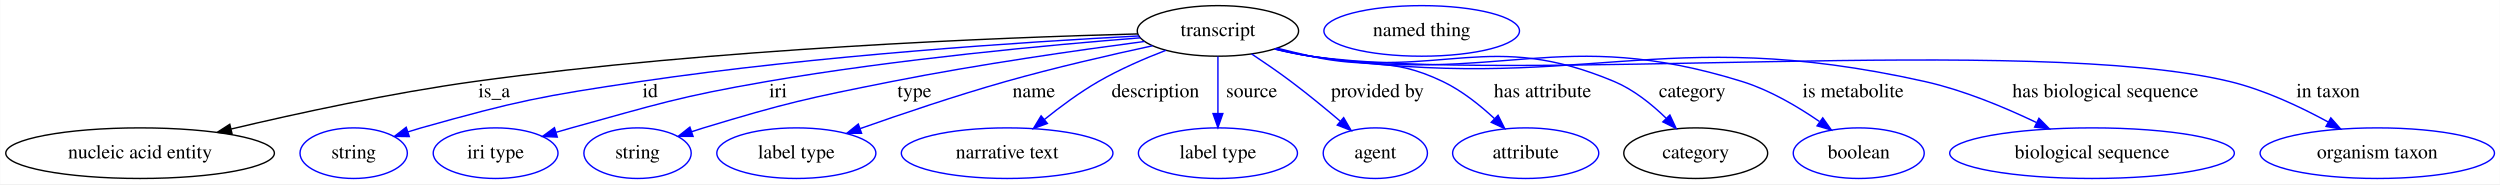
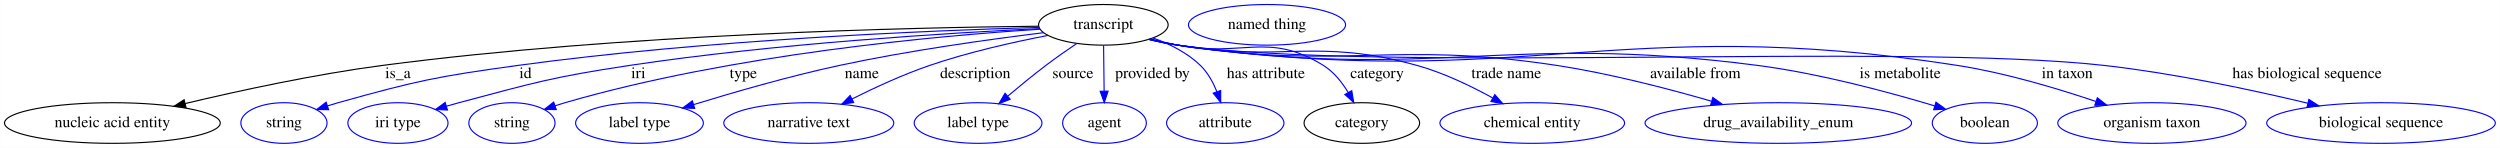
- <svg xmlns="http://www.w3.org/2000/svg" width="1779pt" height="131pt" viewBox="0.00 0.00 1778.73 131.00">
+ <svg xmlns="http://www.w3.org/2000/svg" width="2215pt" height="131pt" viewBox="0.00 0.00 2214.93 131.00">
  <g id="graph0" class="graph" transform="scale(1 1) rotate(0) translate(4 127)">
-     <polygon fill="white" stroke="transparent" points="-4,4 -4,-127 1774.73,-127 1774.73,4 -4,4" />
+     <polygon fill="white" stroke="transparent" points="-4,4 -4,-127 2210.93,-127 2210.93,4 -4,4" />
    <g id="node1" class="node">
-       <ellipse fill="none" stroke="black" cx="862.54" cy="-105" rx="57.39" ry="18" />
-       <text text-anchor="middle" x="862.54" y="-101.3" font-family="Times,serif" font-size="14.00">transcript</text>
+       <ellipse fill="none" stroke="black" cx="973.54" cy="-105" rx="57.39" ry="18" />
+       <text text-anchor="middle" x="973.54" y="-101.3" font-family="Times,serif" font-size="14.00">transcript</text>
    </g>
    <g id="node2" class="node">
      <ellipse fill="none" stroke="black" cx="95.54" cy="-18" rx="95.58" ry="18" />
      <text text-anchor="middle" x="95.54" y="-14.3" font-family="Times,serif" font-size="14.00">nucleic acid entity</text>
    </g>
    <g id="edge1" class="edge">
-       <path fill="none" stroke="black" d="M805.52,-102.86C708.27,-100.33 504.28,-92.46 333.54,-69 274.38,-60.87 207.94,-46.46 160.33,-35.19" />
-       <polygon fill="black" stroke="black" points="161,-31.76 150.46,-32.84 159.38,-38.56 161,-31.76" />
-       <text text-anchor="middle" x="347.54" y="-57.8" font-family="Times,serif" font-size="14.00">is_a</text>
+       <path fill="none" stroke="black" d="M916.43,-103.77C804.36,-102.67 547.98,-97.01 334.54,-69 274.9,-61.17 207.94,-46.66 160.1,-35.28" />
+       <polygon fill="black" stroke="black" points="160.74,-31.83 150.19,-32.9 159.1,-38.64 160.74,-31.83" />
+       <text text-anchor="middle" x="348.54" y="-57.8" font-family="Times,serif" font-size="14.00">is_a</text>
    </g>
    <g id="node3" class="node">
      <ellipse fill="none" stroke="blue" cx="247.54" cy="-18" rx="38.19" ry="18" />
      <text text-anchor="middle" x="247.54" y="-14.3" font-family="Times,serif" font-size="14.00">string</text>
    </g>
    <g id="edge2" class="edge">
-       <path fill="none" stroke="blue" d="M806.45,-101.42C727.09,-97.28 577.64,-87.63 451.54,-69 381.44,-58.64 363.76,-55.2 295.54,-36 292.44,-35.13 289.24,-34.15 286.04,-33.13" />
-       <polygon fill="blue" stroke="blue" points="287.13,-29.81 276.54,-29.96 284.91,-36.45 287.13,-29.81" />
-       <text text-anchor="middle" x="458.54" y="-57.8" font-family="Times,serif" font-size="14.00">id</text>
+       <path fill="none" stroke="blue" d="M916.45,-102.71C820.6,-99.97 621.41,-91.83 454.54,-69 383.04,-59.22 365.05,-55.43 295.54,-36 292.43,-35.13 289.24,-34.17 286.04,-33.15" />
+       <polygon fill="blue" stroke="blue" points="287.12,-29.82 276.53,-29.98 284.91,-36.46 287.12,-29.82" />
+       <text text-anchor="middle" x="461.54" y="-57.8" font-family="Times,serif" font-size="14.00">id</text>
    </g>
    <g id="node4" class="node">
      <ellipse fill="none" stroke="blue" cx="348.54" cy="-18" rx="44.39" ry="18" />
      <text text-anchor="middle" x="348.54" y="-14.3" font-family="Times,serif" font-size="14.00">iri type</text>
    </g>
    <g id="edge3" class="edge">
-       <path fill="none" stroke="blue" d="M807.44,-100.09C743.27,-95.05 634.21,-84.99 541.54,-69 478.97,-58.2 463.75,-52.88 402.54,-36 398.97,-35.01 395.27,-33.95 391.58,-32.85" />
-       <polygon fill="blue" stroke="blue" points="392.43,-29.45 381.84,-29.9 390.4,-36.15 392.43,-29.45" />
-       <text text-anchor="middle" x="549.54" y="-57.8" font-family="Times,serif" font-size="14.00">iri</text>
+       <path fill="none" stroke="blue" d="M917.22,-101.67C836.37,-97.79 682.88,-88.44 553.54,-69 485.61,-58.79 468.93,-53.67 402.54,-36 398.96,-35.05 395.26,-34.01 391.56,-32.92" />
+       <polygon fill="blue" stroke="blue" points="392.4,-29.52 381.82,-29.99 390.39,-36.23 392.4,-29.52" />
+       <text text-anchor="middle" x="561.54" y="-57.8" font-family="Times,serif" font-size="14.00">iri</text>
    </g>
    <g id="node5" class="node">
      <ellipse fill="none" stroke="blue" cx="449.54" cy="-18" rx="38.19" ry="18" />
      <text text-anchor="middle" x="449.54" y="-14.3" font-family="Times,serif" font-size="14.00">string</text>
    </g>
    <g id="edge4" class="edge">
-       <path fill="none" stroke="blue" d="M810.24,-97.5C763.07,-91.31 691.88,-81.15 630.54,-69 570.38,-57.08 555.24,-53.79 496.54,-36 493.78,-35.16 490.94,-34.26 488.09,-33.31" />
-       <polygon fill="blue" stroke="blue" points="489.06,-29.94 478.46,-30 486.78,-36.56 489.06,-29.94" />
-       <text text-anchor="middle" x="646.54" y="-57.8" font-family="Times,serif" font-size="14.00">type</text>
+       <path fill="none" stroke="blue" d="M917.38,-101.12C827.09,-95.35 644.76,-79.02 496.54,-36 493.64,-35.16 490.65,-34.23 487.66,-33.25" />
+       <polygon fill="blue" stroke="blue" points="488.78,-29.93 478.18,-30.02 486.52,-36.56 488.78,-29.93" />
+       <text text-anchor="middle" x="654.54" y="-57.8" font-family="Times,serif" font-size="14.00">type</text>
    </g>
    <g id="node6" class="node">
      <ellipse fill="none" stroke="blue" cx="562.54" cy="-18" rx="56.59" ry="18" />
      <text text-anchor="middle" x="562.54" y="-14.3" font-family="Times,serif" font-size="14.00">label type</text>
    </g>
    <g id="edge5" class="edge">
-       <path fill="none" stroke="blue" d="M815.99,-94.42C785.98,-87.95 746.24,-78.82 711.54,-69 676.4,-59.05 637.26,-45.84 607.92,-35.49" />
-       <polygon fill="blue" stroke="blue" points="608.96,-32.15 598.37,-32.1 606.62,-38.74 608.96,-32.15" />
-       <text text-anchor="middle" x="731.54" y="-57.8" font-family="Times,serif" font-size="14.00">name</text>
+       <path fill="none" stroke="blue" d="M920.69,-98.04C873.03,-92.2 801.18,-82.26 739.54,-69 695.31,-59.49 645.83,-45.19 610.45,-34.32" />
+       <polygon fill="blue" stroke="blue" points="611.45,-30.96 600.86,-31.35 609.38,-37.65 611.45,-30.96" />
+       <text text-anchor="middle" x="759.54" y="-57.8" font-family="Times,serif" font-size="14.00">name</text>
    </g>
    <g id="node7" class="node">
      <ellipse fill="none" stroke="blue" cx="712.54" cy="-18" rx="75.29" ry="18" />
      <text text-anchor="middle" x="712.54" y="-14.3" font-family="Times,serif" font-size="14.00">narrative text</text>
    </g>
    <g id="edge6" class="edge">
-       <path fill="none" stroke="blue" d="M825.55,-91.23C810.26,-85.33 792.61,-77.69 777.54,-69 764.14,-61.27 750.41,-51.1 739.04,-41.95" />
-       <polygon fill="blue" stroke="blue" points="741.17,-39.16 731.22,-35.52 736.72,-44.57 741.17,-39.16" />
-       <text text-anchor="middle" x="818.04" y="-57.8" font-family="Times,serif" font-size="14.00">description</text>
+       <path fill="none" stroke="blue" d="M924.59,-95.65C893.95,-89.74 853.91,-80.78 819.54,-69 796.1,-60.96 770.94,-49.37 750.92,-39.37" />
+       <polygon fill="blue" stroke="blue" points="752.32,-36.16 741.81,-34.76 749.15,-42.4 752.32,-36.16" />
+       <text text-anchor="middle" x="860.04" y="-57.8" font-family="Times,serif" font-size="14.00">description</text>
    </g>
    <g id="node8" class="node">
      <ellipse fill="none" stroke="blue" cx="862.54" cy="-18" rx="56.59" ry="18" />
      <text text-anchor="middle" x="862.54" y="-14.3" font-family="Times,serif" font-size="14.00">label type</text>
    </g>
    <g id="edge7" class="edge">
-       <path fill="none" stroke="blue" d="M862.54,-86.8C862.54,-75.16 862.54,-59.55 862.54,-46.24" />
-       <polygon fill="blue" stroke="blue" points="866.04,-46.18 862.54,-36.18 859.04,-46.18 866.04,-46.18" />
-       <text text-anchor="middle" x="886.54" y="-57.8" font-family="Times,serif" font-size="14.00">source</text>
+       <path fill="none" stroke="blue" d="M949.86,-88.42C941.14,-82.51 931.27,-75.61 922.54,-69 911.28,-60.47 899.25,-50.61 888.94,-41.91" />
+       <polygon fill="blue" stroke="blue" points="890.98,-39.04 881.09,-35.22 886.44,-44.37 890.98,-39.04" />
+       <text text-anchor="middle" x="946.54" y="-57.8" font-family="Times,serif" font-size="14.00">source</text>
    </g>
    <g id="node9" class="node">
      <ellipse fill="none" stroke="blue" cx="974.54" cy="-18" rx="37.09" ry="18" />
      <text text-anchor="middle" x="974.54" y="-14.3" font-family="Times,serif" font-size="14.00">agent</text>
    </g>
    <g id="edge8" class="edge">
-       <path fill="none" stroke="blue" d="M886.45,-88.65C895.41,-82.71 905.58,-75.73 914.54,-69 926.38,-60.12 939.04,-49.72 949.66,-40.71" />
-       <polygon fill="blue" stroke="blue" points="952.01,-43.3 957.33,-34.14 947.46,-37.98 952.01,-43.3" />
-       <text text-anchor="middle" x="976.04" y="-57.8" font-family="Times,serif" font-size="14.00">provided by</text>
+       <path fill="none" stroke="blue" d="M973.74,-86.8C973.88,-75.16 974.06,-59.55 974.22,-46.24" />
+       <polygon fill="blue" stroke="blue" points="977.72,-46.22 974.34,-36.18 970.72,-46.13 977.72,-46.22" />
+       <text text-anchor="middle" x="1017.04" y="-57.8" font-family="Times,serif" font-size="14.00">provided by</text>
    </g>
    <g id="node10" class="node">
      <ellipse fill="none" stroke="blue" cx="1081.54" cy="-18" rx="51.99" ry="18" />
      <text text-anchor="middle" x="1081.54" y="-14.3" font-family="Times,serif" font-size="14.00">attribute</text>
    </g>
    <g id="edge9" class="edge">
-       <path fill="none" stroke="blue" d="M904.7,-92.72C912.6,-90.73 920.81,-88.74 928.54,-87 970.05,-77.69 984.17,-87.35 1022.54,-69 1036.05,-62.54 1048.99,-52.21 1059.3,-42.62" />
-       <polygon fill="blue" stroke="blue" points="1061.89,-44.98 1066.62,-35.5 1057.01,-39.96 1061.89,-44.98" />
-       <text text-anchor="middle" x="1093.54" y="-57.8" font-family="Times,serif" font-size="14.00">has attribute</text>
+       <path fill="none" stroke="blue" d="M1017.55,-93.37C1032.33,-88.04 1047.98,-80.24 1059.54,-69 1066.09,-62.63 1070.83,-53.98 1074.18,-45.66" />
+       <polygon fill="blue" stroke="blue" points="1077.49,-46.8 1077.52,-36.21 1070.89,-44.47 1077.49,-46.8" />
+       <text text-anchor="middle" x="1117.54" y="-57.8" font-family="Times,serif" font-size="14.00">has attribute</text>
    </g>
    <g id="node11" class="node">
      <ellipse fill="none" stroke="black" cx="1202.54" cy="-18" rx="51.19" ry="18" />
      <text text-anchor="middle" x="1202.54" y="-14.3" font-family="Times,serif" font-size="14.00">category</text>
    </g>
    <g id="edge10" class="edge">
-       <path fill="none" stroke="blue" d="M903.5,-92.31C911.74,-90.28 920.37,-88.38 928.54,-87 1023.52,-70.93 1055.71,-106.27 1144.54,-69 1158.41,-63.18 1171.35,-52.74 1181.48,-42.89" />
-       <polygon fill="blue" stroke="blue" points="1184.15,-45.17 1188.64,-35.57 1179.14,-40.27 1184.15,-45.17" />
-       <text text-anchor="middle" x="1200.04" y="-57.8" font-family="Times,serif" font-size="14.00">category</text>
+       <path fill="none" stroke="blue" d="M1015.28,-92.49C1023.29,-90.49 1031.65,-88.56 1039.54,-87 1096.33,-75.76 1119.38,-99.56 1168.54,-69 1177.77,-63.26 1185.09,-53.99 1190.54,-44.98" />
+       <polygon fill="blue" stroke="blue" points="1193.62,-46.65 1195.37,-36.2 1187.49,-43.28 1193.62,-46.65" />
+       <text text-anchor="middle" x="1216.04" y="-57.8" font-family="Times,serif" font-size="14.00">category</text>
    </g>
    <g id="node13" class="node">
-       <ellipse fill="none" stroke="blue" cx="1318.54" cy="-18" rx="46.59" ry="18" />
-       <text text-anchor="middle" x="1318.54" y="-14.3" font-family="Times,serif" font-size="14.00">boolean</text>
+       <ellipse fill="none" stroke="blue" cx="1353.54" cy="-18" rx="81.79" ry="18" />
+       <text text-anchor="middle" x="1353.54" y="-14.3" font-family="Times,serif" font-size="14.00">chemical entity</text>
    </g>
    <g id="edge11" class="edge">
-       <path fill="none" stroke="blue" d="M903.12,-92.23C911.47,-90.19 920.24,-88.3 928.54,-87 1063.57,-65.85 1104.98,-109.44 1235.54,-69 1255.29,-62.88 1275.2,-51.12 1290.57,-40.54" />
-       <polygon fill="blue" stroke="blue" points="1292.94,-43.15 1299.06,-34.5 1288.88,-37.44 1292.94,-43.15" />
-       <text text-anchor="middle" x="1314.54" y="-57.8" font-family="Times,serif" font-size="14.00">is metabolite</text>
+       <path fill="none" stroke="blue" d="M1014.5,-92.32C1022.74,-90.29 1031.38,-88.39 1039.54,-87 1132.77,-71.15 1160.41,-94.24 1251.54,-69 1274.9,-62.53 1299.33,-50.75 1318.43,-40.25" />
+       <polygon fill="blue" stroke="blue" points="1320.36,-43.18 1327.35,-35.22 1316.92,-37.08 1320.36,-43.18" />
+       <text text-anchor="middle" x="1330.54" y="-57.8" font-family="Times,serif" font-size="14.00">trade name</text>
    </g>
    <g id="node14" class="node">
-       <ellipse fill="none" stroke="blue" cx="1484.54" cy="-18" rx="101.28" ry="18" />
-       <text text-anchor="middle" x="1484.54" y="-14.3" font-family="Times,serif" font-size="14.00">biological sequence</text>
+       <ellipse fill="none" stroke="blue" cx="1571.54" cy="-18" rx="118.08" ry="18" />
+       <text text-anchor="middle" x="1571.54" y="-14.3" font-family="Times,serif" font-size="14.00">drug_availability_enum</text>
    </g>
    <g id="edge12" class="edge">
-       <path fill="none" stroke="blue" d="M903.11,-92.12C911.45,-90.08 920.23,-88.23 928.54,-87 1120.84,-58.6 1175.82,-111.32 1365.54,-69 1393.1,-62.85 1422.36,-50.64 1444.97,-39.83" />
-       <polygon fill="blue" stroke="blue" points="1446.78,-42.84 1454.22,-35.3 1443.7,-36.55 1446.78,-42.84" />
-       <text text-anchor="middle" x="1494.04" y="-57.8" font-family="Times,serif" font-size="14.00">has biological sequence</text>
+       <path fill="none" stroke="blue" d="M1014.12,-92.2C1022.46,-90.16 1031.24,-88.28 1039.54,-87 1187.35,-64.24 1227.71,-91.59 1375.54,-69 1422.07,-61.89 1473.6,-48.52 1512.14,-37.39" />
+       <polygon fill="blue" stroke="blue" points="1513.53,-40.63 1522.15,-34.47 1511.57,-33.91 1513.53,-40.63" />
+       <text text-anchor="middle" x="1498.04" y="-57.8" font-family="Times,serif" font-size="14.00">available from</text>
    </g>
    <g id="node15" class="node">
-       <ellipse fill="none" stroke="blue" cx="1687.54" cy="-18" rx="83.39" ry="18" />
-       <text text-anchor="middle" x="1687.54" y="-14.3" font-family="Times,serif" font-size="14.00">organism taxon</text>
+       <ellipse fill="none" stroke="blue" cx="1754.54" cy="-18" rx="46.59" ry="18" />
+       <text text-anchor="middle" x="1754.54" y="-14.3" font-family="Times,serif" font-size="14.00">boolean</text>
    </g>
    <g id="edge13" class="edge">
-       <path fill="none" stroke="blue" d="M902.74,-92.12C911.19,-90.05 920.11,-88.19 928.54,-87 1072.51,-66.74 1441.18,-102.99 1582.54,-69 1607.11,-63.09 1632.76,-51.01 1652.56,-40.2" />
-       <polygon fill="blue" stroke="blue" points="1654.48,-43.13 1661.49,-35.19 1651.06,-37.03 1654.48,-43.13" />
-       <text text-anchor="middle" x="1652.54" y="-57.8" font-family="Times,serif" font-size="14.00">in taxon</text>
+       <path fill="none" stroke="blue" d="M1013.75,-92.17C1022.2,-90.1 1031.11,-88.22 1039.54,-87 1265.77,-54.3 1326.87,-98.49 1553.54,-69 1608.27,-61.88 1669.63,-45.32 1709.99,-33.2" />
+       <polygon fill="blue" stroke="blue" points="1711.24,-36.49 1719.79,-30.23 1709.2,-29.79 1711.24,-36.49" />
+       <text text-anchor="middle" x="1679.54" y="-57.8" font-family="Times,serif" font-size="14.00">is metabolite</text>
+     </g>
+     <g id="node16" class="node">
+       <ellipse fill="none" stroke="blue" cx="1902.54" cy="-18" rx="83.39" ry="18" />
+       <text text-anchor="middle" x="1902.54" y="-14.3" font-family="Times,serif" font-size="14.00">organism taxon</text>
+     </g>
+     <g id="edge14" class="edge">
+       <path fill="none" stroke="blue" d="M1013.74,-92.11C1022.19,-90.04 1031.1,-88.18 1039.54,-87 1343.79,-44.41 1426.98,-116.27 1730.54,-69 1772.63,-62.45 1818.92,-48.59 1852.87,-37.12" />
+       <polygon fill="blue" stroke="blue" points="1854.22,-40.36 1862.55,-33.81 1851.95,-33.74 1854.22,-40.36" />
+       <text text-anchor="middle" x="1827.54" y="-57.8" font-family="Times,serif" font-size="14.00">in taxon</text>
+     </g>
+     <g id="node17" class="node">
+       <ellipse fill="none" stroke="blue" cx="2105.54" cy="-18" rx="101.28" ry="18" />
+       <text text-anchor="middle" x="2105.54" y="-14.3" font-family="Times,serif" font-size="14.00">biological sequence</text>
+     </g>
+     <g id="edge15" class="edge">
+       <path fill="none" stroke="blue" d="M1013.74,-92.08C1022.19,-90.02 1031.1,-88.16 1039.54,-87 1220.32,-62.08 1679.19,-89.33 1860.54,-69 1922.29,-62.08 1991.58,-47.27 2040.68,-35.55" />
+       <polygon fill="blue" stroke="blue" points="2041.63,-38.92 2050.53,-33.18 2039.99,-32.12 2041.63,-38.92" />
+       <text text-anchor="middle" x="2040.04" y="-57.8" font-family="Times,serif" font-size="14.00">has biological sequence</text>
    </g>
    <g id="node12" class="node">
-       <ellipse fill="none" stroke="blue" cx="1007.54" cy="-105" rx="69.59" ry="18" />
-       <text text-anchor="middle" x="1007.54" y="-101.3" font-family="Times,serif" font-size="14.00">named thing</text>
+       <ellipse fill="none" stroke="blue" cx="1118.54" cy="-105" rx="69.59" ry="18" />
+       <text text-anchor="middle" x="1118.54" y="-101.3" font-family="Times,serif" font-size="14.00">named thing</text>
    </g>
  </g>
</svg>
